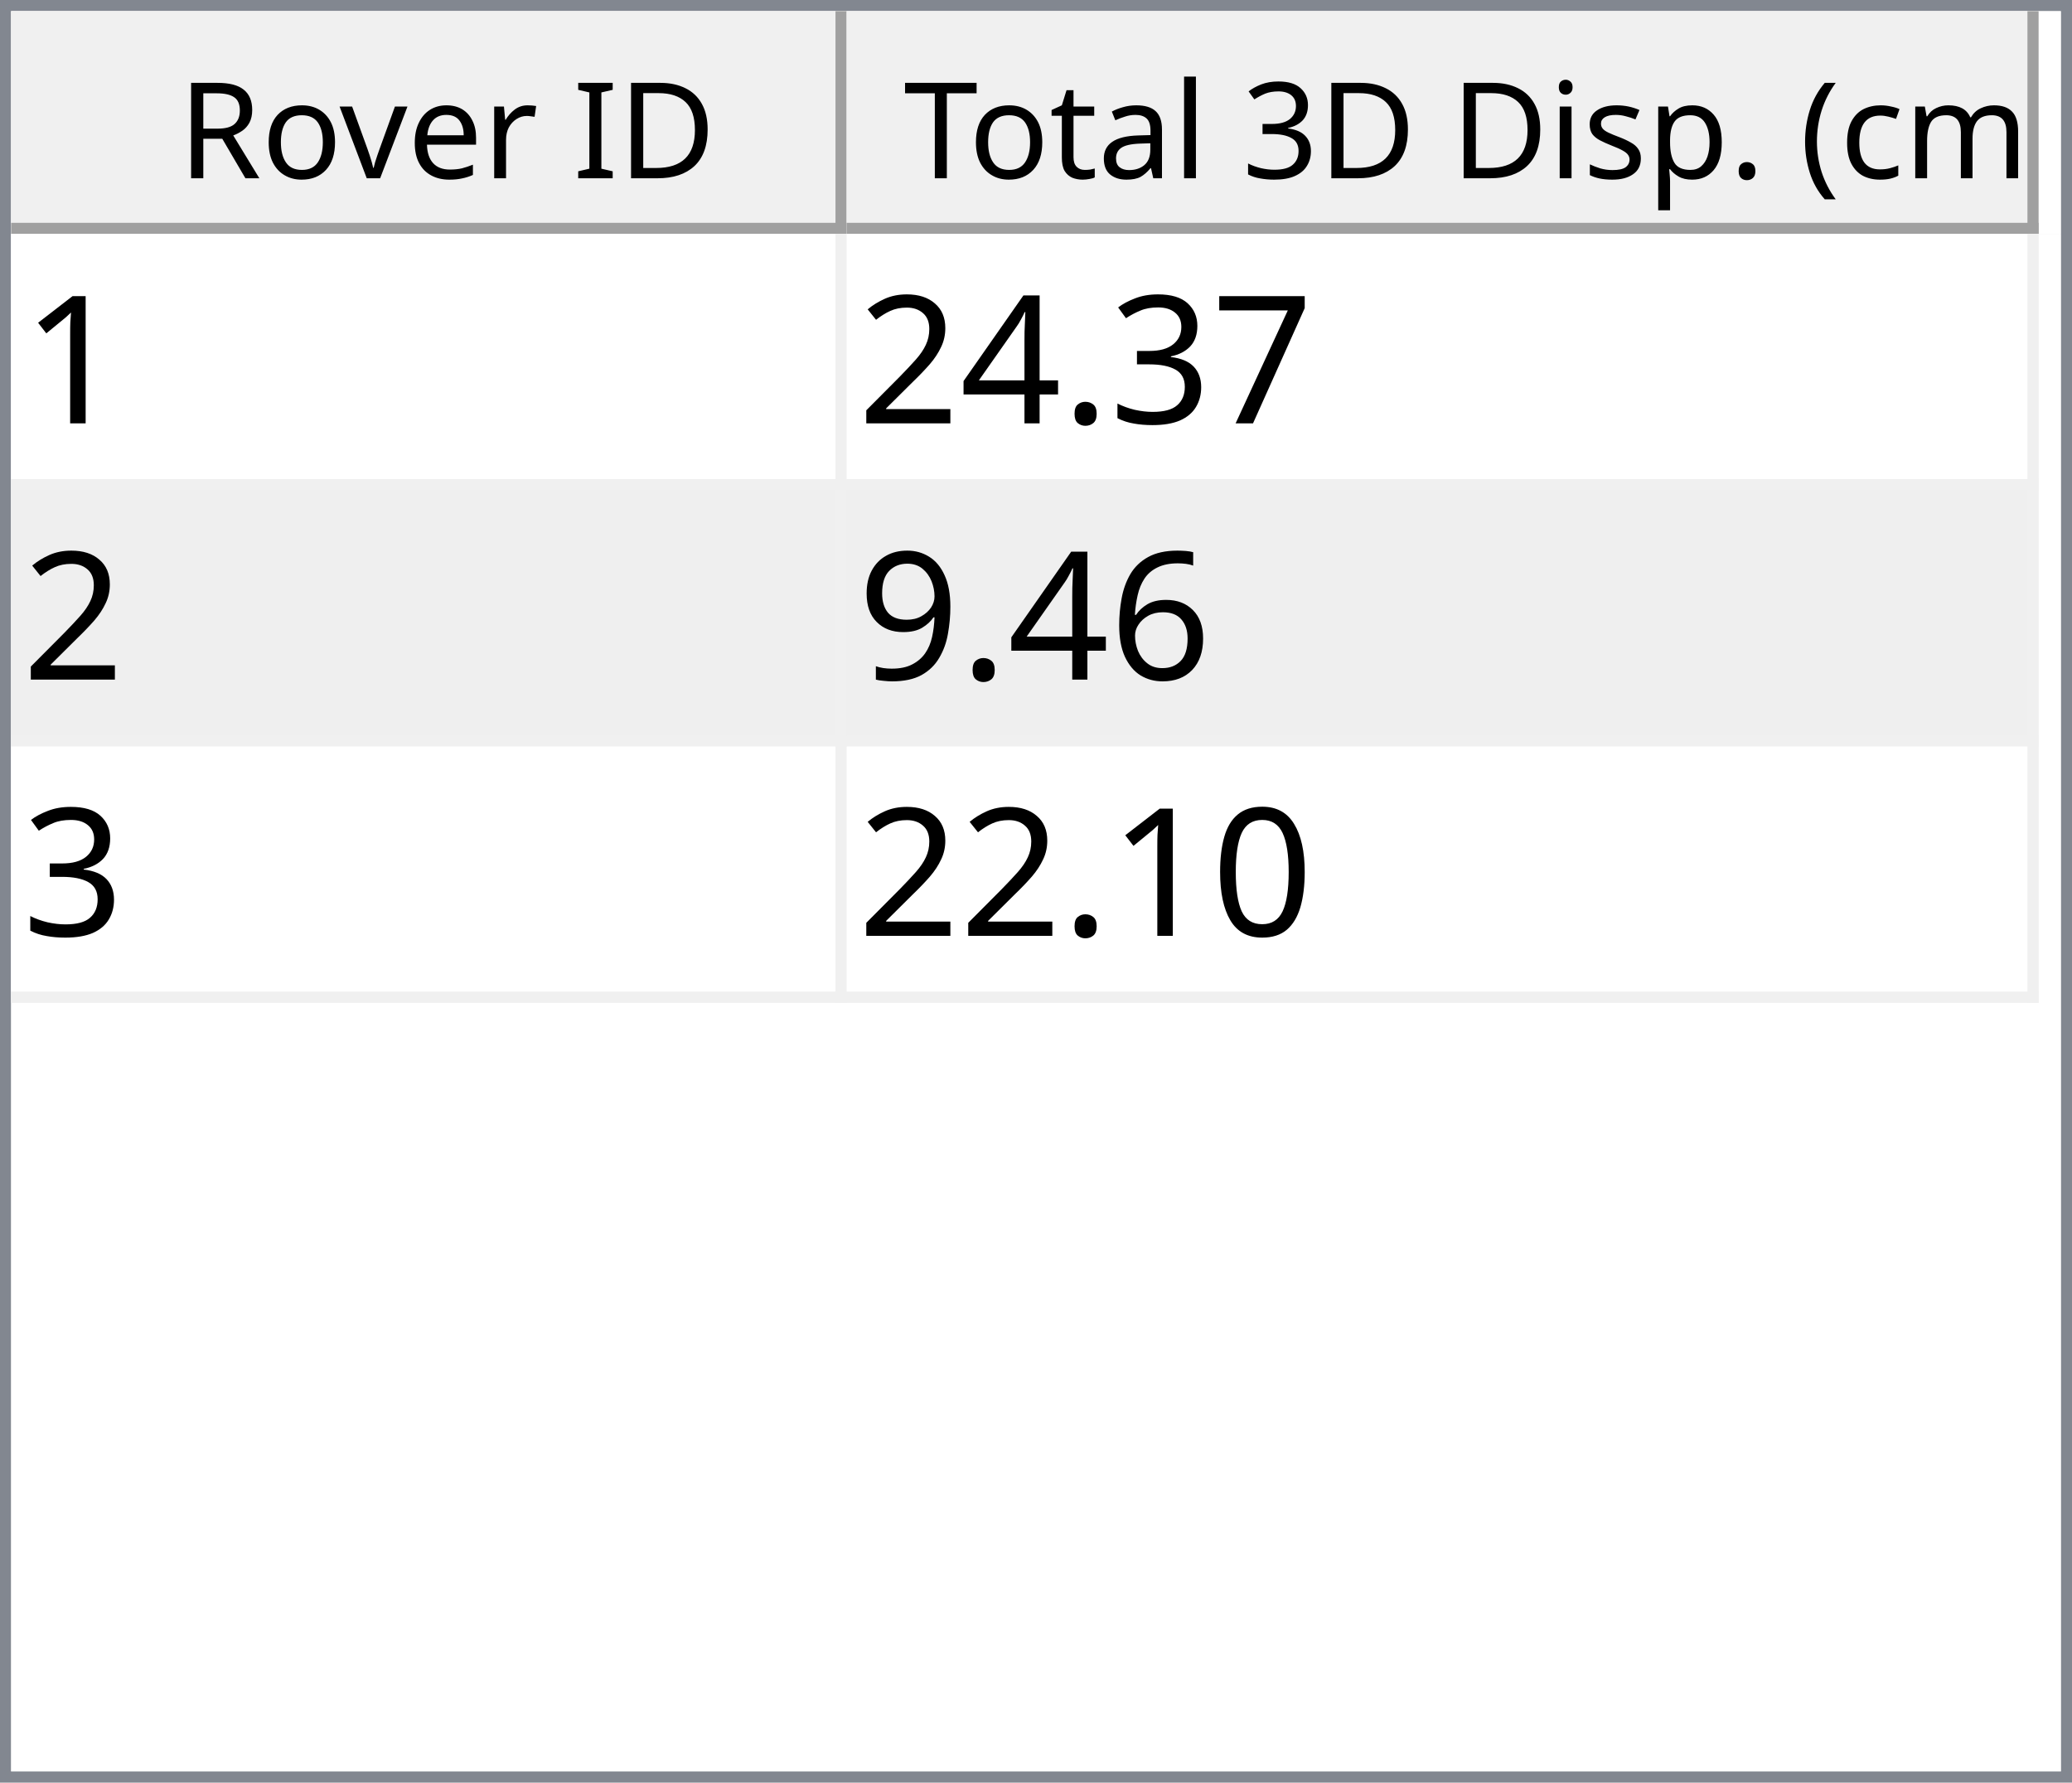
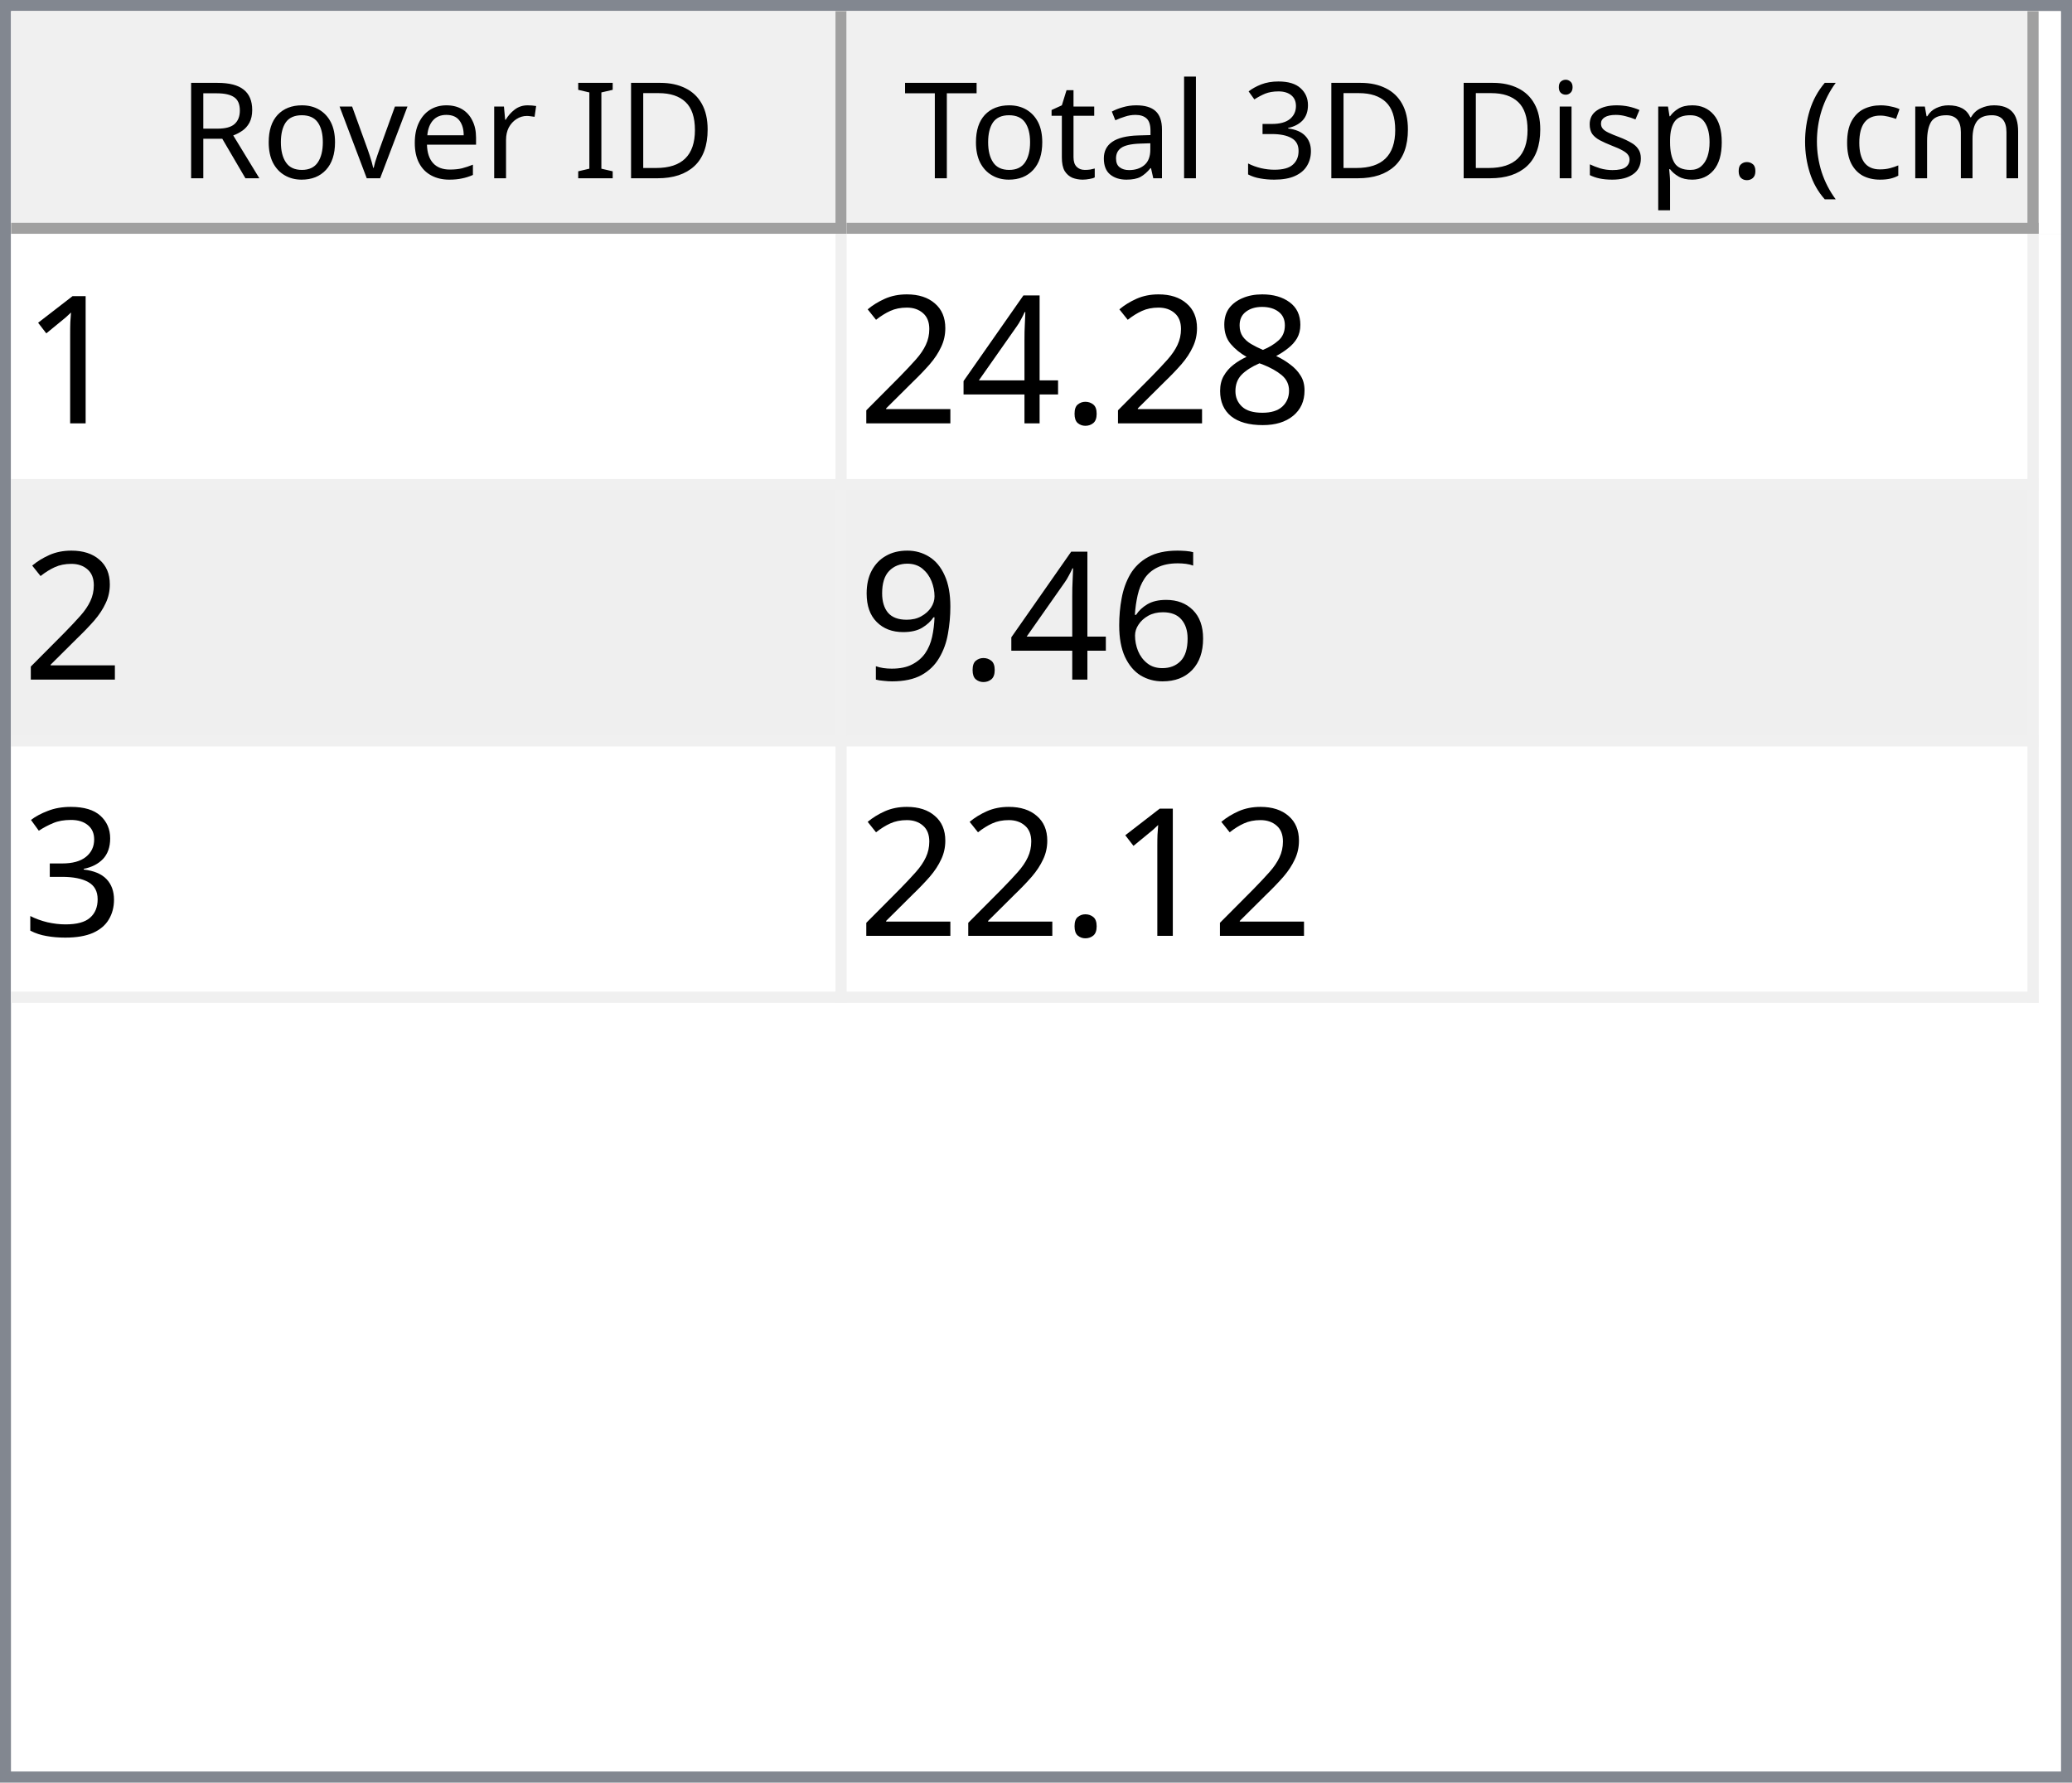
<svg xmlns="http://www.w3.org/2000/svg" style="fill-opacity:1; color-rendering:auto; color-interpolation:auto; text-rendering:auto; stroke:black; stroke-linecap:square; stroke-miterlimit:10; shape-rendering:auto; stroke-opacity:1; fill:black; stroke-dasharray:none; font-weight:normal; stroke-width:1; font-family:'Dialog'; font-style:normal; stroke-linejoin:miter; font-size:12px; stroke-dashoffset:0; image-rendering:auto;" width="186" height="160">
  <defs id="genericDefs" />
  <g>
    <defs id="defs1">
      <clipPath clipPathUnits="userSpaceOnUse" id="clipPath1">
        <path d="M0 0 L186 0 L186 160 L0 160 L0 0 Z" />
      </clipPath>
      <clipPath clipPathUnits="userSpaceOnUse" id="clipPath2">
        <path d="M0 0 L0 160 L186 160 L186 0 Z" />
      </clipPath>
      <clipPath clipPathUnits="userSpaceOnUse" id="clipPath3">
        <path d="M0 0 L0 20 L184 20 L184 0 Z" />
      </clipPath>
      <clipPath clipPathUnits="userSpaceOnUse" id="clipPath4">
        <path d="M0 0 L0 20 L75 20 L75 0 Z" />
      </clipPath>
      <clipPath clipPathUnits="userSpaceOnUse" id="clipPath5">
        <path d="M1 1 L1 19 L74 19 L74 1 Z" />
      </clipPath>
      <clipPath clipPathUnits="userSpaceOnUse" id="clipPath6">
        <path d="M0 0 L0 18 L73 18 L73 0 Z" />
      </clipPath>
      <clipPath clipPathUnits="userSpaceOnUse" id="clipPath7">
        <path d="M-0.5 -0.5 L-0.5 19.5 L74.5 19.5 L74.5 -0.5 Z" />
      </clipPath>
      <clipPath clipPathUnits="userSpaceOnUse" id="clipPath8">
        <path d="M0 0 L0 20 L107 20 L107 0 Z" />
      </clipPath>
      <clipPath clipPathUnits="userSpaceOnUse" id="clipPath9">
        <path d="M1 1 L1 19 L106 19 L106 1 Z" />
      </clipPath>
      <clipPath clipPathUnits="userSpaceOnUse" id="clipPath10">
        <path d="M0 0 L0 18 L105 18 L105 0 Z" />
      </clipPath>
      <clipPath clipPathUnits="userSpaceOnUse" id="clipPath11">
        <path d="M-0.5 -0.5 L-0.5 19.5 L106.5 19.5 L106.5 -0.5 Z" />
      </clipPath>
      <clipPath clipPathUnits="userSpaceOnUse" id="clipPath12">
        <path d="M0 0 L0 138 L184 138 L184 0 Z" />
      </clipPath>
      <clipPath clipPathUnits="userSpaceOnUse" id="clipPath13">
        <path d="M0 0 L0 69 L182 69 L182 0 Z" />
      </clipPath>
      <clipPath clipPathUnits="userSpaceOnUse" id="clipPath14">
        <path d="M-0.5 -0.5 L-0.5 68.5 L181.5 68.5 L181.5 -0.5 Z" />
      </clipPath>
      <clipPath clipPathUnits="userSpaceOnUse" id="clipPath15">
        <path d="M0 0 L0 22 L74 22 L74 0 Z" />
      </clipPath>
      <clipPath clipPathUnits="userSpaceOnUse" id="clipPath16">
        <path d="M0 0 L0 22 L106 22 L106 0 Z" />
      </clipPath>
      <font horiz-adv-x="64.551" id="font1">
        <font-face ascent="107.91" descent="25.098" units-per-em="100" style="font-style:normal; font-family:Segoe UI; font-weight:normal;" />
        <missing-glyph horiz-adv-x="64.551" d="M8.109 0 L8.109 68.266 L56.453 68.266 L56.453 0 L8.109 0 ZM15.328 7.234 L49.219 7.234 L49.219 61.031 L15.328 61.031 L15.328 7.234 Z" />
        <glyph unicode="D" horiz-adv-x="70.117" d="M9.188 0 L9.188 70.016 L28.516 70.016 Q65.531 70.016 65.531 35.891 Q65.531 19.672 55.25 9.836 Q44.969 0 27.734 0 L9.188 0 ZM17.391 62.594 L17.391 7.422 L27.828 7.422 Q41.609 7.422 49.273 14.797 Q56.938 22.172 56.938 35.688 Q56.938 62.594 28.328 62.594 L17.391 62.594 Z" />
        <glyph unicode="I" horiz-adv-x="26.611" d="M17.391 0 L9.188 0 L9.188 70.016 L17.391 70.016 L17.391 0 Z" />
        <glyph unicode=" " horiz-adv-x="27.393" d="" />
        <glyph unicode="r" horiz-adv-x="34.766" d="M34.188 41.891 Q32.078 43.5 28.125 43.5 Q23 43.5 19.555 38.672 Q16.109 33.844 16.109 25.484 L16.109 0 L8.109 0 L8.109 50 L16.109 50 L16.109 39.703 L16.312 39.703 Q18.016 44.969 21.531 47.922 Q25.047 50.875 29.391 50.875 Q32.516 50.875 34.188 50.203 L34.188 41.891 Z" />
        <glyph unicode="e" horiz-adv-x="52.295" d="M48.297 23 L12.984 23 Q13.188 14.656 17.484 10.109 Q21.781 5.562 29.297 5.562 Q37.75 5.562 44.828 11.141 L44.828 3.609 Q38.234 -1.172 27.391 -1.172 Q16.797 -1.172 10.742 5.641 Q4.688 12.453 4.688 24.812 Q4.688 36.469 11.305 43.82 Q17.922 51.172 27.734 51.172 Q37.547 51.172 42.922 44.828 Q48.297 38.484 48.297 27.203 L48.297 23 ZM40.094 29.781 Q40.047 36.719 36.75 40.578 Q33.453 44.438 27.594 44.438 Q21.922 44.438 17.969 40.383 Q14.016 36.328 13.094 29.781 L40.094 29.781 Z" />
        <glyph unicode="v" horiz-adv-x="47.9" d="M47.406 50 L27.484 0 L19.625 0 L0.688 50 L9.469 50 L22.172 13.672 Q23.578 9.672 23.922 6.688 L24.125 6.688 Q24.609 10.453 25.688 13.484 L38.969 50 L47.406 50 Z" />
        <glyph unicode="o" horiz-adv-x="58.594" d="M29 -1.172 Q17.922 -1.172 11.305 5.836 Q4.688 12.844 4.688 24.422 Q4.688 37.016 11.57 44.094 Q18.453 51.172 30.172 51.172 Q41.359 51.172 47.633 44.289 Q53.906 37.406 53.906 25.203 Q53.906 13.234 47.141 6.031 Q40.375 -1.172 29 -1.172 ZM29.594 44.438 Q21.875 44.438 17.383 39.188 Q12.891 33.938 12.891 24.703 Q12.891 15.828 17.43 10.695 Q21.969 5.562 29.594 5.562 Q37.359 5.562 41.531 10.594 Q45.703 15.625 45.703 24.906 Q45.703 34.281 41.531 39.359 Q37.359 44.438 29.594 44.438 Z" />
        <glyph unicode="R" horiz-adv-x="59.814" d="M59.375 0 L49.609 0 L37.891 19.625 Q36.281 22.359 34.766 24.289 Q33.25 26.219 31.664 27.438 Q30.078 28.656 28.25 29.219 Q26.422 29.781 24.125 29.781 L17.391 29.781 L17.391 0 L9.188 0 L9.188 70.016 L30.078 70.016 Q34.672 70.016 38.555 68.867 Q42.438 67.719 45.289 65.375 Q48.141 63.031 49.758 59.547 Q51.375 56.062 51.375 51.375 Q51.375 47.703 50.273 44.656 Q49.172 41.609 47.148 39.211 Q45.125 36.812 42.266 35.133 Q39.406 33.453 35.844 32.516 L35.844 32.328 Q37.594 31.547 38.891 30.547 Q40.188 29.547 41.359 28.18 Q42.531 26.812 43.68 25.078 Q44.828 23.344 46.234 21.047 L59.375 0 ZM17.391 62.594 L17.391 37.203 L28.516 37.203 Q31.594 37.203 34.203 38.133 Q36.812 39.062 38.719 40.797 Q40.625 42.531 41.703 45.047 Q42.781 47.562 42.781 50.688 Q42.781 56.297 39.141 59.445 Q35.5 62.594 28.609 62.594 L17.391 62.594 Z" />
        <glyph unicode=")" horiz-adv-x="30.176" d="M8.297 -15.922 L1.172 -15.922 Q16.406 2.344 16.406 26.812 Q16.406 51.469 1.078 70.016 L8.297 70.016 Q23.531 52.156 23.531 26.703 Q23.531 1.375 8.297 -15.922 Z" />
        <glyph unicode="m" horiz-adv-x="86.133" d="M79.109 0 L71.094 0 L71.094 28.719 Q71.094 37.016 68.531 40.727 Q65.969 44.438 59.906 44.438 Q54.781 44.438 51.195 39.75 Q47.609 35.062 47.609 28.516 L47.609 0 L39.594 0 L39.594 29.688 Q39.594 44.438 28.219 44.438 Q22.953 44.438 19.531 40.016 Q16.109 35.594 16.109 28.516 L16.109 0 L8.109 0 L8.109 50 L16.109 50 L16.109 42.094 L16.312 42.094 Q21.625 51.172 31.844 51.172 Q36.969 51.172 40.773 48.312 Q44.578 45.453 46 40.828 Q51.562 51.172 62.594 51.172 Q79.109 51.172 79.109 30.812 L79.109 0 Z" />
        <glyph unicode="c" horiz-adv-x="46.191" d="M42.188 2.297 Q36.422 -1.172 28.516 -1.172 Q17.828 -1.172 11.258 5.789 Q4.688 12.75 4.688 23.828 Q4.688 36.188 11.766 43.68 Q18.844 51.172 30.672 51.172 Q37.25 51.172 42.281 48.734 L42.281 40.531 Q36.719 44.438 30.375 44.438 Q22.703 44.438 17.797 38.945 Q12.891 33.453 12.891 24.516 Q12.891 15.719 17.508 10.641 Q22.125 5.562 29.891 5.562 Q36.422 5.562 42.188 9.906 L42.188 2.297 Z" />
        <glyph unicode="(" horiz-adv-x="30.176" d="M29.109 -15.922 L21.969 -15.922 Q6.844 1.375 6.844 26.703 Q6.844 52.156 21.969 70.016 L29.203 70.016 Q13.875 51.469 13.875 26.812 Q13.875 2.344 29.109 -15.922 Z" />
        <glyph unicode="." horiz-adv-x="21.68" d="M10.891 -1.078 Q8.641 -1.078 7.055 0.539 Q5.469 2.156 5.469 4.391 Q5.469 6.641 7.055 8.273 Q8.641 9.906 10.891 9.906 Q13.188 9.906 14.797 8.273 Q16.406 6.641 16.406 4.391 Q16.406 2.156 14.797 0.539 Q13.188 -1.078 10.891 -1.078 Z" />
        <glyph unicode="p" horiz-adv-x="58.789" d="M16.312 7.234 L16.109 7.234 L16.109 -23 L8.109 -23 L8.109 50 L16.109 50 L16.109 41.219 L16.312 41.219 Q22.219 51.172 33.594 51.172 Q43.266 51.172 48.688 44.461 Q54.109 37.75 54.109 26.469 Q54.109 13.922 48 6.375 Q41.891 -1.172 31.297 -1.172 Q21.578 -1.172 16.312 7.234 ZM16.109 27.391 L16.109 20.406 Q16.109 14.203 20.141 9.883 Q24.172 5.562 30.375 5.562 Q37.641 5.562 41.773 11.133 Q45.906 16.703 45.906 26.609 Q45.906 34.969 42.047 39.703 Q38.188 44.438 31.594 44.438 Q24.609 44.438 20.359 39.578 Q16.109 34.719 16.109 27.391 Z" />
        <glyph unicode="s" horiz-adv-x="42.432" d="M5.078 1.812 L5.078 10.406 Q11.625 5.562 19.484 5.562 Q30.031 5.562 30.031 12.594 Q30.031 14.594 29.125 15.992 Q28.219 17.391 26.68 18.461 Q25.141 19.531 23.07 20.383 Q21 21.234 18.609 22.172 Q15.281 23.484 12.766 24.828 Q10.25 26.172 8.57 27.859 Q6.891 29.547 6.031 31.695 Q5.172 33.844 5.172 36.719 Q5.172 40.234 6.789 42.945 Q8.406 45.656 11.086 47.484 Q13.766 49.312 17.211 50.242 Q20.656 51.172 24.312 51.172 Q30.812 51.172 35.938 48.922 L35.938 40.828 Q30.422 44.438 23.25 44.438 Q21 44.438 19.195 43.922 Q17.391 43.406 16.094 42.477 Q14.797 41.547 14.086 40.258 Q13.375 38.969 13.375 37.406 Q13.375 35.453 14.086 34.133 Q14.797 32.812 16.164 31.789 Q17.531 30.766 19.484 29.938 Q21.438 29.109 23.922 28.125 Q27.25 26.859 29.883 25.516 Q32.516 24.172 34.375 22.484 Q36.234 20.797 37.234 18.602 Q38.234 16.406 38.234 13.375 Q38.234 9.672 36.602 6.938 Q34.969 4.203 32.234 2.398 Q29.5 0.594 25.93 -0.289 Q22.359 -1.172 18.453 -1.172 Q10.75 -1.172 5.078 1.812 Z" />
        <glyph unicode="i" horiz-adv-x="24.219" d="M12.203 62.703 Q10.062 62.703 8.547 64.164 Q7.031 65.625 7.031 67.875 Q7.031 70.125 8.547 71.609 Q10.062 73.094 12.203 73.094 Q14.406 73.094 15.945 71.609 Q17.484 70.125 17.484 67.875 Q17.484 65.719 15.945 64.211 Q14.406 62.703 12.203 62.703 ZM16.109 0 L8.109 0 L8.109 50 L16.109 50 L16.109 0 Z" />
        <glyph unicode="3" horiz-adv-x="53.906" d="M46.531 19.828 Q46.531 15.094 44.75 11.211 Q42.969 7.328 39.719 4.57 Q36.469 1.812 31.93 0.297 Q27.391 -1.219 21.922 -1.219 Q11.922 -1.219 6 2.594 L6 11.188 Q13.094 5.609 22.219 5.609 Q25.875 5.609 28.828 6.539 Q31.781 7.469 33.906 9.227 Q36.031 10.984 37.18 13.477 Q38.328 15.969 38.328 19.094 Q38.328 32.812 18.797 32.812 L12.984 32.812 L12.984 39.594 L18.5 39.594 Q35.797 39.594 35.797 52.484 Q35.797 64.406 22.609 64.406 Q15.188 64.406 8.688 59.422 L8.688 67.188 Q15.375 71.188 24.609 71.188 Q29 71.188 32.57 69.969 Q36.141 68.75 38.68 66.555 Q41.219 64.359 42.609 61.281 Q44 58.203 44 54.5 Q44 40.672 30.031 36.719 L30.031 36.531 Q33.594 36.141 36.625 34.797 Q39.656 33.453 41.852 31.305 Q44.047 29.156 45.289 26.25 Q46.531 23.344 46.531 19.828 Z" />
        <glyph unicode="l" horiz-adv-x="24.219" d="M16.109 0 L8.109 0 L8.109 74.031 L16.109 74.031 L16.109 0 Z" />
        <glyph unicode="a" horiz-adv-x="50.879" d="M43.891 0 L35.891 0 L35.891 7.812 L35.688 7.812 Q30.469 -1.172 20.312 -1.172 Q12.844 -1.172 8.617 2.781 Q4.391 6.734 4.391 13.281 Q4.391 27.297 20.906 29.594 L35.891 31.688 Q35.891 44.438 25.594 44.438 Q16.547 44.438 9.281 38.281 L9.281 46.484 Q16.656 51.172 26.266 51.172 Q43.891 51.172 43.891 32.516 L43.891 0 ZM35.891 25.297 L23.828 23.641 Q18.266 22.859 15.43 20.875 Q12.594 18.891 12.594 13.875 Q12.594 10.203 15.211 7.883 Q17.828 5.562 22.172 5.562 Q28.125 5.562 32.008 9.742 Q35.891 13.922 35.891 20.312 L35.891 25.297 Z" />
        <glyph unicode="t" horiz-adv-x="33.887" d="M31.297 0.484 Q28.469 -1.078 23.828 -1.078 Q10.688 -1.078 10.688 13.578 L10.688 43.172 L2.094 43.172 L2.094 50 L10.688 50 L10.688 62.203 L18.703 64.797 L18.703 50 L31.297 50 L31.297 43.172 L18.703 43.172 L18.703 14.984 Q18.703 9.969 20.414 7.82 Q22.125 5.672 26.078 5.672 Q29.109 5.672 31.297 7.328 L31.297 0.484 Z" />
        <glyph unicode="T" horiz-adv-x="52.393" d="M50.594 62.594 L30.375 62.594 L30.375 0 L22.172 0 L22.172 62.594 L2 62.594 L2 70.016 L50.594 70.016 L50.594 62.594 Z" />
      </font>
      <font horiz-adv-x="75.0" id="font2">
        <font-face ascent="100.537" descent="21.973" units-per-em="100" style="font-style:normal; font-family:sans-serif; font-weight:normal;" />
        <missing-glyph horiz-adv-x="75.0" d="M12.5 0 L12.5 62.5 L62.5 62.5 L62.5 0 L12.5 0 ZM14.062 1.562 L60.938 1.562 L60.938 60.938 L14.062 60.938 L14.062 1.562 Z" />
        <glyph unicode="1" horiz-adv-x="55.615" d="M37.25 0 L28.469 0 L28.469 56 Q25.297 52.984 20.141 49.953 Q14.984 46.922 10.891 45.406 L10.891 53.906 Q18.266 57.375 23.781 62.305 Q29.297 67.234 31.594 71.875 L37.25 71.875 L37.25 0 Z" />
-         <glyph unicode="7" horiz-adv-x="55.615" d="M4.734 62.203 L4.734 70.656 L51.078 70.656 L51.078 63.812 Q44.234 56.547 37.523 44.484 Q30.812 32.422 27.156 19.672 Q24.516 10.688 23.781 0 L14.75 0 Q14.891 8.453 18.062 20.414 Q21.234 32.375 27.172 43.484 Q33.109 54.594 39.797 62.203 L4.734 62.203 Z" />
-         <glyph unicode="3" horiz-adv-x="55.615" d="M4.203 18.891 L12.984 20.062 Q14.5 12.594 18.141 9.297 Q21.781 6 27 6 Q33.203 6 37.477 10.297 Q41.75 14.594 41.75 20.953 Q41.75 27 37.797 30.93 Q33.844 34.859 27.734 34.859 Q25.25 34.859 21.531 33.891 L22.516 41.609 Q23.391 41.5 23.922 41.5 Q29.547 41.5 34.039 44.43 Q38.531 47.359 38.531 53.469 Q38.531 58.297 35.258 61.477 Q31.984 64.656 26.812 64.656 Q21.688 64.656 18.266 61.43 Q14.844 58.203 13.875 51.766 L5.078 53.328 Q6.688 62.156 12.398 67.016 Q18.109 71.875 26.609 71.875 Q32.469 71.875 37.398 69.359 Q42.328 66.844 44.945 62.5 Q47.562 58.156 47.562 53.266 Q47.562 48.641 45.07 44.828 Q42.578 41.016 37.703 38.766 Q44.047 37.312 47.562 32.695 Q51.078 28.078 51.078 21.141 Q51.078 11.766 44.242 5.25 Q37.406 -1.266 26.953 -1.266 Q17.531 -1.266 11.305 4.352 Q5.078 9.969 4.203 18.891 Z" />
+         <glyph unicode="8" horiz-adv-x="55.615" d="M17.672 38.812 Q12.203 40.828 9.57 44.539 Q6.938 48.25 6.938 53.422 Q6.938 61.234 12.555 66.555 Q18.172 71.875 27.484 71.875 Q36.859 71.875 42.578 66.43 Q48.297 60.984 48.297 53.172 Q48.297 48.188 45.68 44.508 Q43.062 40.828 37.75 38.812 Q44.344 36.672 47.781 31.883 Q51.219 27.094 51.219 20.453 Q51.219 11.281 44.727 5.031 Q38.234 -1.219 27.641 -1.219 Q17.047 -1.219 10.547 5.055 Q4.047 11.328 4.047 20.703 Q4.047 27.688 7.594 32.398 Q11.141 37.109 17.672 38.812 ZM15.922 53.719 Q15.922 48.641 19.195 45.414 Q22.469 42.188 27.688 42.188 Q32.766 42.188 36.016 45.383 Q39.266 48.578 39.266 53.219 Q39.266 58.062 35.914 61.359 Q32.562 64.656 27.594 64.656 Q22.562 64.656 19.242 61.43 Q15.922 58.203 15.922 53.719 ZM13.094 20.656 Q13.094 16.891 14.875 13.375 Q16.656 9.859 20.172 7.93 Q23.688 6 27.734 6 Q34.031 6 38.133 10.055 Q42.234 14.109 42.234 20.359 Q42.234 26.703 38.016 30.859 Q33.797 35.016 27.438 35.016 Q21.234 35.016 17.164 30.914 Q13.094 26.812 13.094 20.656 Z" />
        <glyph unicode="." horiz-adv-x="27.783" d="M9.078 0 L9.078 10.016 L19.094 10.016 L19.094 0 L9.078 0 Z" />
        <glyph unicode="4" horiz-adv-x="55.615" d="M32.328 0 L32.328 17.141 L1.266 17.141 L1.266 25.203 L33.938 71.578 L41.109 71.578 L41.109 25.203 L50.781 25.203 L50.781 17.141 L41.109 17.141 L41.109 0 L32.328 0 ZM32.328 25.203 L32.328 57.469 L9.906 25.203 L32.328 25.203 Z" />
        <glyph unicode="2" horiz-adv-x="55.615" d="M50.344 8.453 L50.344 0 L3.031 0 Q2.938 3.172 4.047 6.109 Q5.859 10.938 9.836 15.625 Q13.812 20.312 21.344 26.469 Q33.016 36.031 37.117 41.625 Q41.219 47.219 41.219 52.203 Q41.219 57.422 37.477 61.008 Q33.734 64.594 27.734 64.594 Q21.391 64.594 17.578 60.789 Q13.766 56.984 13.719 50.25 L4.688 51.172 Q5.609 61.281 11.664 66.578 Q17.719 71.875 27.938 71.875 Q38.234 71.875 44.242 66.164 Q50.25 60.453 50.25 52 Q50.25 47.703 48.492 43.555 Q46.734 39.406 42.656 34.812 Q38.578 30.219 29.109 22.219 Q21.188 15.578 18.945 13.211 Q16.703 10.844 15.234 8.453 L50.344 8.453 Z" />
        <glyph unicode="6" horiz-adv-x="55.615" d="M49.75 54.047 L41.016 53.375 Q39.844 58.547 37.703 60.891 Q34.125 64.656 28.906 64.656 Q24.703 64.656 21.531 62.312 Q17.391 59.281 14.992 53.469 Q12.594 47.656 12.5 36.922 Q15.672 41.75 20.266 44.094 Q24.859 46.438 29.891 46.438 Q38.672 46.438 44.852 39.969 Q51.031 33.5 51.031 23.25 Q51.031 16.5 48.125 10.719 Q45.219 4.938 40.141 1.859 Q35.062 -1.219 28.609 -1.219 Q17.625 -1.219 10.695 6.859 Q3.766 14.938 3.766 33.5 Q3.766 54.25 11.422 63.672 Q18.109 71.875 29.438 71.875 Q37.891 71.875 43.289 67.141 Q48.688 62.406 49.75 54.047 ZM13.875 23.188 Q13.875 18.656 15.797 14.508 Q17.719 10.359 21.188 8.18 Q24.656 6 28.469 6 Q34.031 6 38.039 10.492 Q42.047 14.984 42.047 22.703 Q42.047 30.125 38.086 34.398 Q34.125 38.672 28.125 38.672 Q22.172 38.672 18.023 34.398 Q13.875 30.125 13.875 23.188 Z" />
        <glyph unicode="9" horiz-adv-x="55.615" d="M5.469 16.547 L13.922 17.328 Q14.984 11.375 18.016 8.688 Q21.047 6 25.781 6 Q29.828 6 32.883 7.859 Q35.938 9.719 37.891 12.82 Q39.844 15.922 41.164 21.195 Q42.484 26.469 42.484 31.938 Q42.484 32.516 42.438 33.688 Q39.797 29.5 35.234 26.883 Q30.672 24.266 25.344 24.266 Q16.453 24.266 10.305 30.711 Q4.156 37.156 4.156 47.703 Q4.156 58.594 10.578 65.234 Q17 71.875 26.656 71.875 Q33.641 71.875 39.43 68.117 Q45.219 64.359 48.219 57.398 Q51.219 50.438 51.219 37.25 Q51.219 23.531 48.242 15.406 Q45.266 7.281 39.383 3.031 Q33.5 -1.219 25.594 -1.219 Q17.188 -1.219 11.867 3.445 Q6.547 8.109 5.469 16.547 ZM41.453 48.141 Q41.453 55.719 37.43 60.156 Q33.406 64.594 27.734 64.594 Q21.875 64.594 17.531 59.812 Q13.188 55.031 13.188 47.406 Q13.188 40.578 17.312 36.305 Q21.438 32.031 27.484 32.031 Q33.594 32.031 37.523 36.305 Q41.453 40.578 41.453 48.141 Z" />
-         <glyph unicode="0" horiz-adv-x="55.615" d="M4.156 35.297 Q4.156 48 6.766 55.742 Q9.375 63.484 14.523 67.68 Q19.672 71.875 27.484 71.875 Q33.25 71.875 37.594 69.555 Q41.938 67.234 44.773 62.867 Q47.609 58.5 49.219 52.227 Q50.828 45.953 50.828 35.297 Q50.828 22.703 48.242 14.969 Q45.656 7.234 40.508 3.008 Q35.359 -1.219 27.484 -1.219 Q17.141 -1.219 11.234 6.203 Q4.156 15.141 4.156 35.297 ZM13.188 35.297 Q13.188 17.672 17.312 11.836 Q21.438 6 27.484 6 Q33.547 6 37.672 11.859 Q41.797 17.719 41.797 35.297 Q41.797 52.984 37.672 58.789 Q33.547 64.594 27.391 64.594 Q21.344 64.594 17.719 59.469 Q13.188 52.938 13.188 35.297 Z" />
+         <glyph unicode="3" horiz-adv-x="55.615" d="M4.203 18.891 L12.984 20.062 Q14.5 12.594 18.141 9.297 Q21.781 6 27 6 Q33.203 6 37.477 10.297 Q41.75 14.594 41.75 20.953 Q41.75 27 37.797 30.93 Q33.844 34.859 27.734 34.859 Q25.25 34.859 21.531 33.891 L22.516 41.609 Q23.391 41.5 23.922 41.5 Q29.547 41.5 34.039 44.43 Q38.531 47.359 38.531 53.469 Q38.531 58.297 35.258 61.477 Q31.984 64.656 26.812 64.656 Q21.688 64.656 18.266 61.43 Q14.844 58.203 13.875 51.766 L5.078 53.328 Q6.688 62.156 12.398 67.016 Q18.109 71.875 26.609 71.875 Q32.469 71.875 37.398 69.359 Q42.328 66.844 44.945 62.5 Q47.562 58.156 47.562 53.266 Q47.562 48.641 45.07 44.828 Q42.578 41.016 37.703 38.766 Q44.047 37.312 47.562 32.695 Q51.078 28.078 51.078 21.141 Q51.078 11.766 44.242 5.25 Q37.406 -1.266 26.953 -1.266 Q17.531 -1.266 11.305 4.352 Q5.078 9.969 4.203 18.891 Z" />
      </font>
    </defs>
    <g style="fill:white; stroke:white;">
      <rect x="0" y="0" width="186" style="clip-path:url(#clipPath1); stroke:none;" height="160" />
    </g>
    <g style="fill:white; text-rendering:optimizeSpeed; color-rendering:optimizeSpeed; image-rendering:optimizeSpeed; shape-rendering:crispEdges; stroke:white; color-interpolation:sRGB;">
      <rect x="0" width="186" height="160" y="0" style="stroke:none;" />
      <path style="stroke:none;" d="M0 160 L186 160 L186 0 L0 0 Z" />
    </g>
    <g style="fill:rgb(240,240,240); font-family:'Segoe UI'; stroke:rgb(240,240,240);">
      <rect x="0" y="0" width="186" style="clip-path:url(#clipPath2); stroke:none;" height="160" />
    </g>
    <g style="fill:rgb(130,135,144); font-family:'Segoe UI'; stroke:rgb(130,135,144);">
      <path d="M0 0 L186 0 L186 160 L0 160 L0 0 ZM1 1 L185 1 L185 159 L1 159 L1 1 Z" style="fill-rule:evenodd; clip-path:url(#clipPath2); stroke:none;" />
    </g>
    <g style="fill:white; font-family:'Segoe UI'; stroke:white;" transform="translate(1,1)">
      <rect x="0" y="0" width="184" style="clip-path:url(#clipPath3); stroke:none;" height="20" />
    </g>
    <g style="fill:rgb(240,240,240); font-family:'Segoe UI'; stroke:rgb(240,240,240);" transform="translate(1,1)">
      <rect x="0" y="0" width="75" style="clip-path:url(#clipPath4); stroke:none;" height="20" />
    </g>
    <g style="font-family:'Segoe UI';" transform="translate(2,2)">
      <text x="14" xml:space="preserve" y="14" style="clip-path:url(#clipPath6); stroke:none;">Rover ID</text>
    </g>
    <g style="fill:rgb(160,160,160); font-family:'Segoe UI'; stroke:rgb(160,160,160); stroke-linejoin:bevel;" transform="translate(1.5,1.5)">
      <line x1="74" x2="74" y1="0" style="fill:none; clip-path:url(#clipPath7);" y2="19" />
    </g>
    <g style="fill:rgb(160,160,160); font-family:'Segoe UI'; stroke:rgb(160,160,160); stroke-linejoin:bevel;" transform="matrix(1,0,0,1,1,1) translate(0.5,0.5)">
      <line x1="0" x2="74" y1="19" style="fill:none; clip-path:url(#clipPath7);" y2="19" />
    </g>
    <g style="fill:rgb(240,240,240); font-family:'Segoe UI'; stroke:rgb(240,240,240);" transform="translate(76,1)">
      <rect x="0" y="0" width="107" style="clip-path:url(#clipPath8); stroke:none;" height="20" />
    </g>
    <g style="font-family:'Segoe UI';" transform="translate(77,2)">
      <text x="1" xml:space="preserve" y="14" style="clip-path:url(#clipPath10); stroke:none;"> Total 3D Disp. (cm)</text>
    </g>
    <g style="fill:rgb(160,160,160); font-family:'Segoe UI'; stroke:rgb(160,160,160); stroke-linejoin:bevel;" transform="translate(76.5,1.5)">
      <line x1="106" x2="106" y1="0" style="fill:none; clip-path:url(#clipPath11);" y2="19" />
    </g>
    <g style="fill:rgb(160,160,160); font-family:'Segoe UI'; stroke:rgb(160,160,160); stroke-linejoin:bevel;" transform="matrix(1,0,0,1,76,1) translate(0.5,0.5)">
      <line x1="0" x2="106" y1="19" style="fill:none; clip-path:url(#clipPath11);" y2="19" />
    </g>
    <g style="fill:white; font-family:'Segoe UI'; stroke:white;" transform="translate(1,21)">
      <rect x="0" y="0" width="184" style="clip-path:url(#clipPath12); stroke:none;" height="138" />
    </g>
    <g style="fill:rgb(240,240,240); font-size:16px; font-family:sans-serif; stroke:rgb(240,240,240);" transform="translate(1,21)">
      <rect x="0" y="0" width="182" style="clip-path:url(#clipPath13); stroke:none;" height="69" />
      <line transform="translate(0.5,0.5)" x1="0" x2="181" y1="22" style="clip-path:url(#clipPath14); fill:none; stroke-linejoin:bevel;" y2="22" />
    </g>
    <g transform="matrix(1,0,0,1,1,21) translate(0.5,0.5)" style="fill:rgb(240,240,240); font-size:16px; font-family:sans-serif; stroke:rgb(240,240,240); stroke-linejoin:bevel;">
      <line x1="0" x2="181" y1="45" style="fill:none; clip-path:url(#clipPath14);" y2="45" />
    </g>
    <g transform="matrix(1,0,0,1,1,21) translate(0.5,0.5)" style="fill:rgb(240,240,240); font-size:16px; font-family:sans-serif; stroke:rgb(240,240,240); stroke-linejoin:bevel;">
      <line x1="0" x2="181" y1="68" style="fill:none; clip-path:url(#clipPath14);" y2="68" />
    </g>
    <g transform="matrix(1,0,0,1,1,21) translate(0.5,0.5)" style="fill:rgb(240,240,240); font-size:16px; font-family:sans-serif; stroke:rgb(240,240,240); stroke-linejoin:bevel;">
      <line x1="74" x2="74" y1="0" style="fill:none; clip-path:url(#clipPath14);" y2="68" />
    </g>
    <g transform="matrix(1,0,0,1,1,21) translate(0.5,0.5)" style="fill:rgb(240,240,240); font-size:16px; font-family:sans-serif; stroke:rgb(240,240,240); stroke-linejoin:bevel;">
      <line x1="181" x2="181" y1="0" style="fill:none; clip-path:url(#clipPath14);" y2="68" />
    </g>
    <g style="fill:white; font-size:16px; font-family:sans-serif; stroke:white;" transform="matrix(1,0,0,1,1,21)">
      <rect x="0" y="0" width="74" style="clip-path:url(#clipPath15); stroke:none;" height="22" />
      <text x="1" y="17" style="fill:black; clip-path:url(#clipPath15); stroke:none;" xml:space="preserve">1</text>
    </g>
    <g style="fill:white; font-size:16px; font-family:sans-serif; stroke:white;" transform="matrix(1,0,0,1,1,21) translate(75,0)">
      <rect x="0" y="0" width="106" style="clip-path:url(#clipPath16); stroke:none;" height="22" />
-       <text x="1" y="17" style="fill:black; clip-path:url(#clipPath16); stroke:none;" xml:space="preserve">24.37</text>
+       <text x="1" y="17" style="fill:black; clip-path:url(#clipPath16); stroke:none;" xml:space="preserve">24.28</text>
    </g>
    <g style="fill:rgb(239,239,239); font-size:16px; font-family:sans-serif; stroke:rgb(239,239,239);" transform="matrix(1,0,0,1,1,21) translate(0,23)">
      <rect x="0" y="0" width="74" style="clip-path:url(#clipPath15); stroke:none;" height="22" />
      <text x="1" y="17" style="fill:black; clip-path:url(#clipPath15); stroke:none;" xml:space="preserve">2</text>
    </g>
    <g style="fill:rgb(239,239,239); font-size:16px; font-family:sans-serif; stroke:rgb(239,239,239);" transform="matrix(1,0,0,1,1,21) translate(75,23)">
      <rect x="0" y="0" width="106" style="clip-path:url(#clipPath16); stroke:none;" height="22" />
      <text x="1" y="17" style="fill:black; clip-path:url(#clipPath16); stroke:none;" xml:space="preserve">9.46</text>
    </g>
    <g style="fill:white; font-size:16px; font-family:sans-serif; stroke:white;" transform="matrix(1,0,0,1,1,21) translate(0,46)">
      <rect x="0" y="0" width="74" style="clip-path:url(#clipPath15); stroke:none;" height="22" />
      <text x="1" y="17" style="fill:black; clip-path:url(#clipPath15); stroke:none;" xml:space="preserve">3</text>
    </g>
    <g style="fill:white; font-size:16px; font-family:sans-serif; stroke:white;" transform="matrix(1,0,0,1,1,21) translate(75,46)">
      <rect x="0" y="0" width="106" style="clip-path:url(#clipPath16); stroke:none;" height="22" />
-       <text x="1" y="17" style="fill:black; clip-path:url(#clipPath16); stroke:none;" xml:space="preserve">22.10</text>
+       <text x="1" y="17" style="fill:black; clip-path:url(#clipPath16); stroke:none;" xml:space="preserve">22.12</text>
    </g>
  </g>
</svg>
